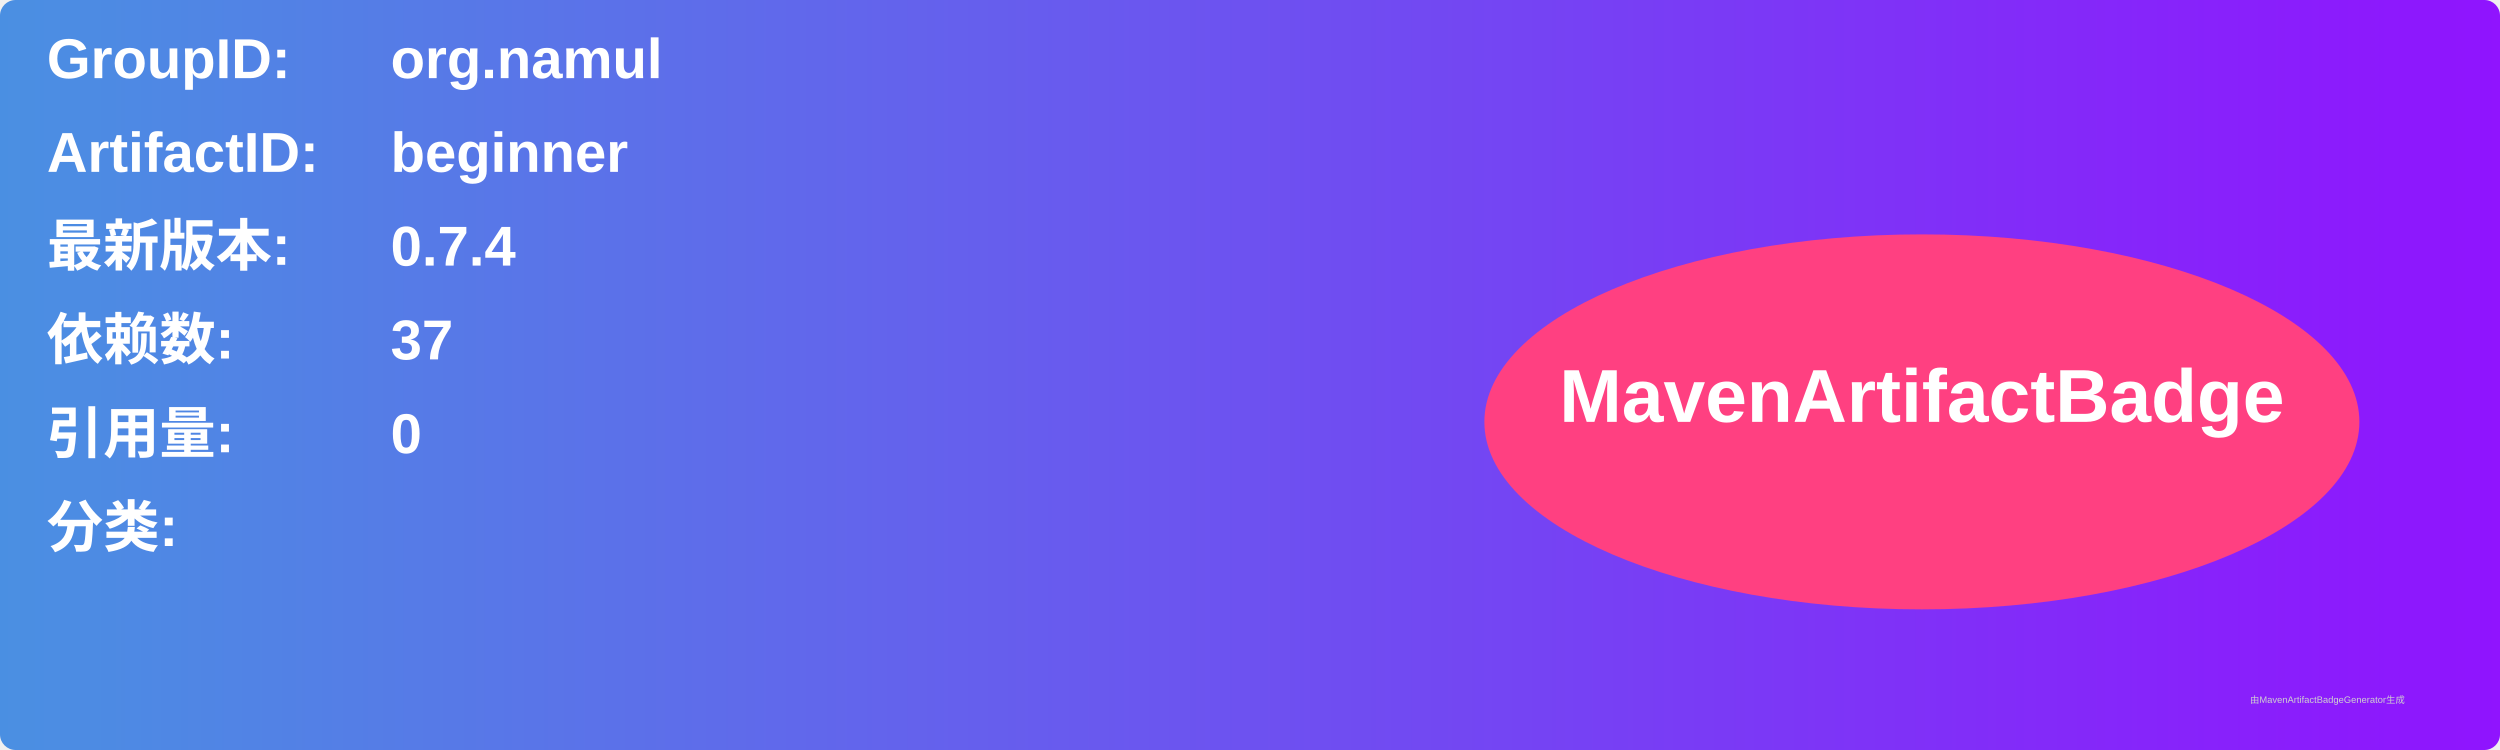
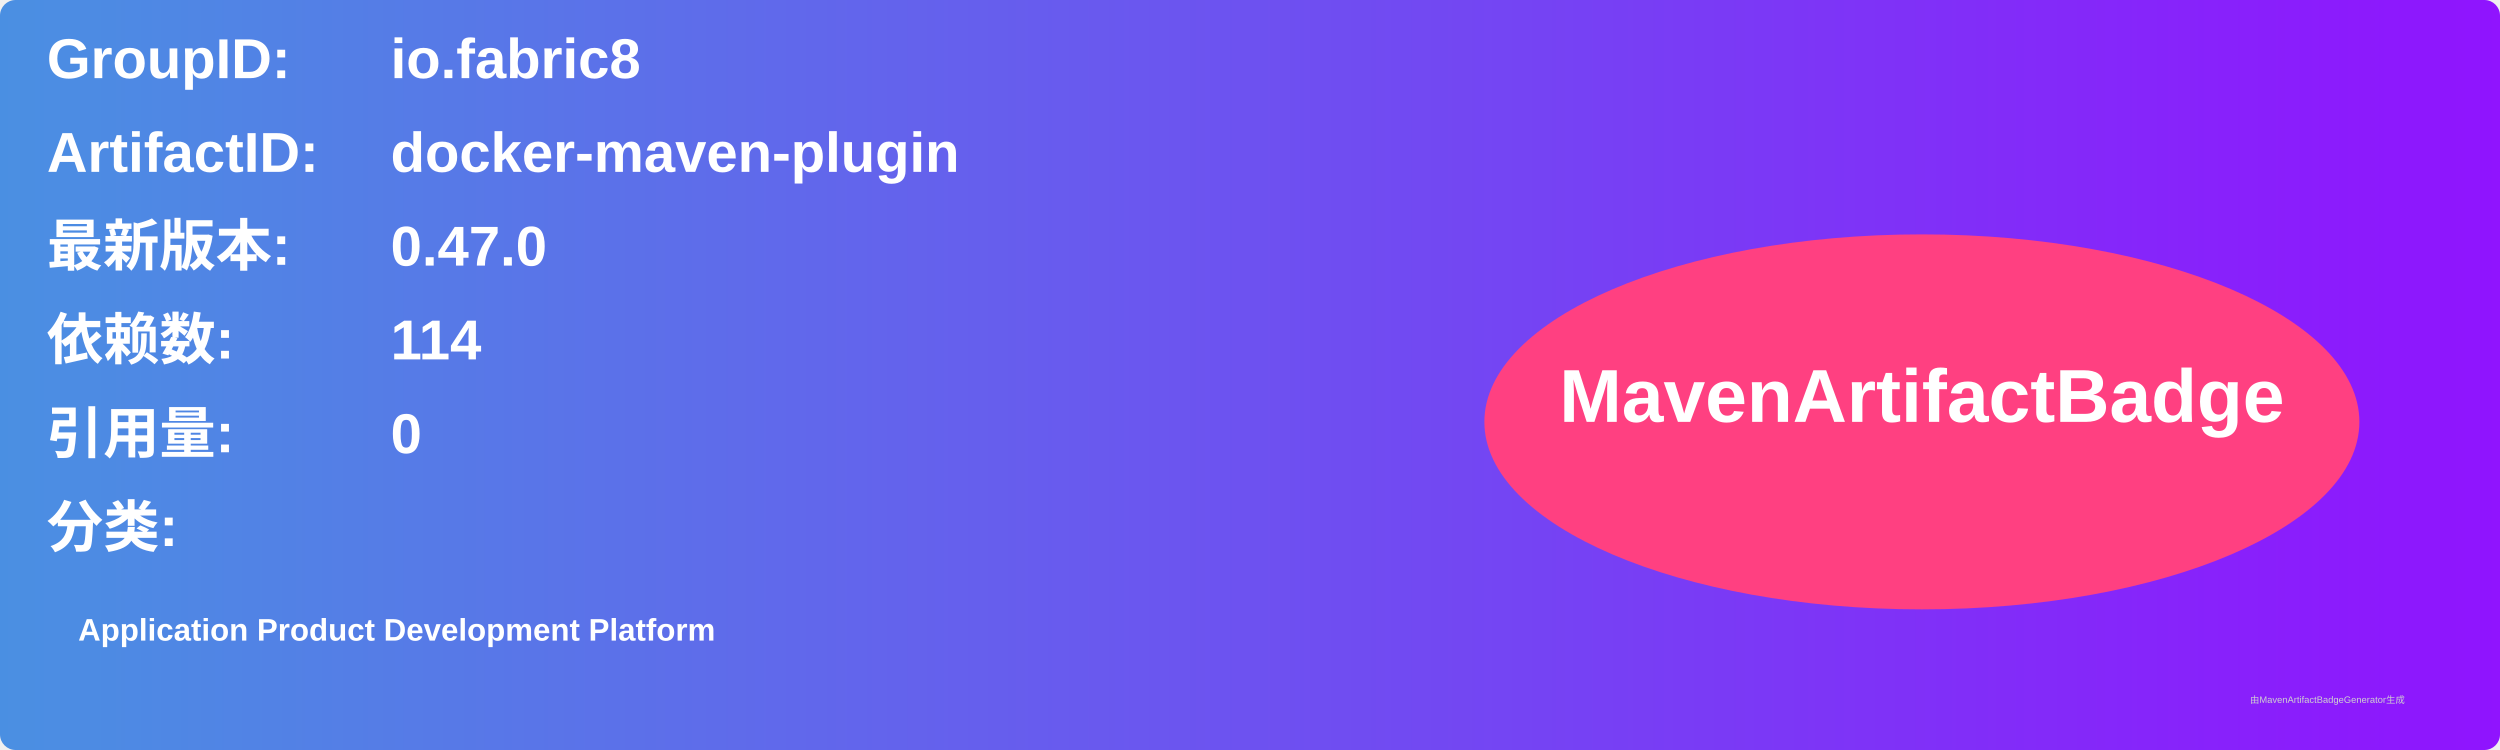
<svg xmlns="http://www.w3.org/2000/svg" width="800" height="240" viewBox="0 0 800 240">
  <linearGradient id="grad" x1="0%" y1="0%" x2="100%" y2="0%">
    <stop offset="0%" stop-color="#4a90e2" />
    <stop offset="100%" stop-color="#9013fe" />
  </linearGradient>
  <rect width="100%" height="100%" rx="5" ry="5" fill="url(#grad)" />
  <g transform="translate(15, 15)">
    <text x="0" y="10" font-family="Arial" font-size="18" fill="white" font-weight="bold" width="260">GroupID:</text>
-     <text x="110" y="10" font-family="Arial" font-size="18" fill="white" font-weight="bold" width="460">org.namul</text>
+     <text x="110" y="10" font-family="Arial" font-size="18" fill="white" font-weight="bold" width="460">io.fabric8</text>
    <text x="0" y="40" font-family="Arial" font-size="18" fill="white" font-weight="bold" width="260">ArtifactID:</text>
-     <text x="110" y="40" font-family="Arial" font-size="18" fill="white" font-weight="bold" width="460">beginner</text>
+     <text x="110" y="40" font-family="Arial" font-size="18" fill="white" font-weight="bold" width="460">docker-maven-plugin</text>
    <text x="0" y="70" font-family="Arial" font-size="18" fill="white" font-weight="bold">最新版本:</text>
    <text x="110" y="70" font-family="Arial" font-size="18" fill="white" font-weight="bold">
-       <tspan font-weight="bold">0.7.4</tspan>
+       <tspan font-weight="bold">0.47.0</tspan>
    </text>
    <text x="0" y="100" font-family="Arial" font-size="18" fill="white" font-weight="bold">依赖数: </text>
    <text x="110" y="100" font-family="Arial" font-size="18" fill="white">
-       <tspan font-weight="bold">37</tspan>
+       <tspan font-weight="bold">114</tspan>
    </text>
    <text x="0" y="130" font-family="Arial" font-size="18" fill="white" font-weight="bold">引用量: </text>
    <text x="110" y="130" font-family="Arial" font-size="18" fill="white">
      <tspan font-weight="bold">0</tspan>
    </text>
    <text x="0" y="160" font-family="Arial" font-size="18" fill="white" font-weight="bold">分类:</text>
    <text x="10" y="190" font-family="Arial" font-size="10" fill="white">
-       <tspan font-weight="bold" />
+       <tspan font-weight="bold">Application Product Development Platform</tspan>
    </text>
    <ellipse cx="600" cy="120" rx="140" ry="60" fill="#ff4081" />
    <text x="600" y="120" text-anchor="middle" font-family="Arial" font-size="24" fill="white" font-weight="bold">MavenArtifactBadge</text>
  </g>
  <text x="720" y="225" font-family="Arial" font-size="3" fill="#d0d0d0">由MavenArtifactBadgeGenerator生成</text>
</svg>
